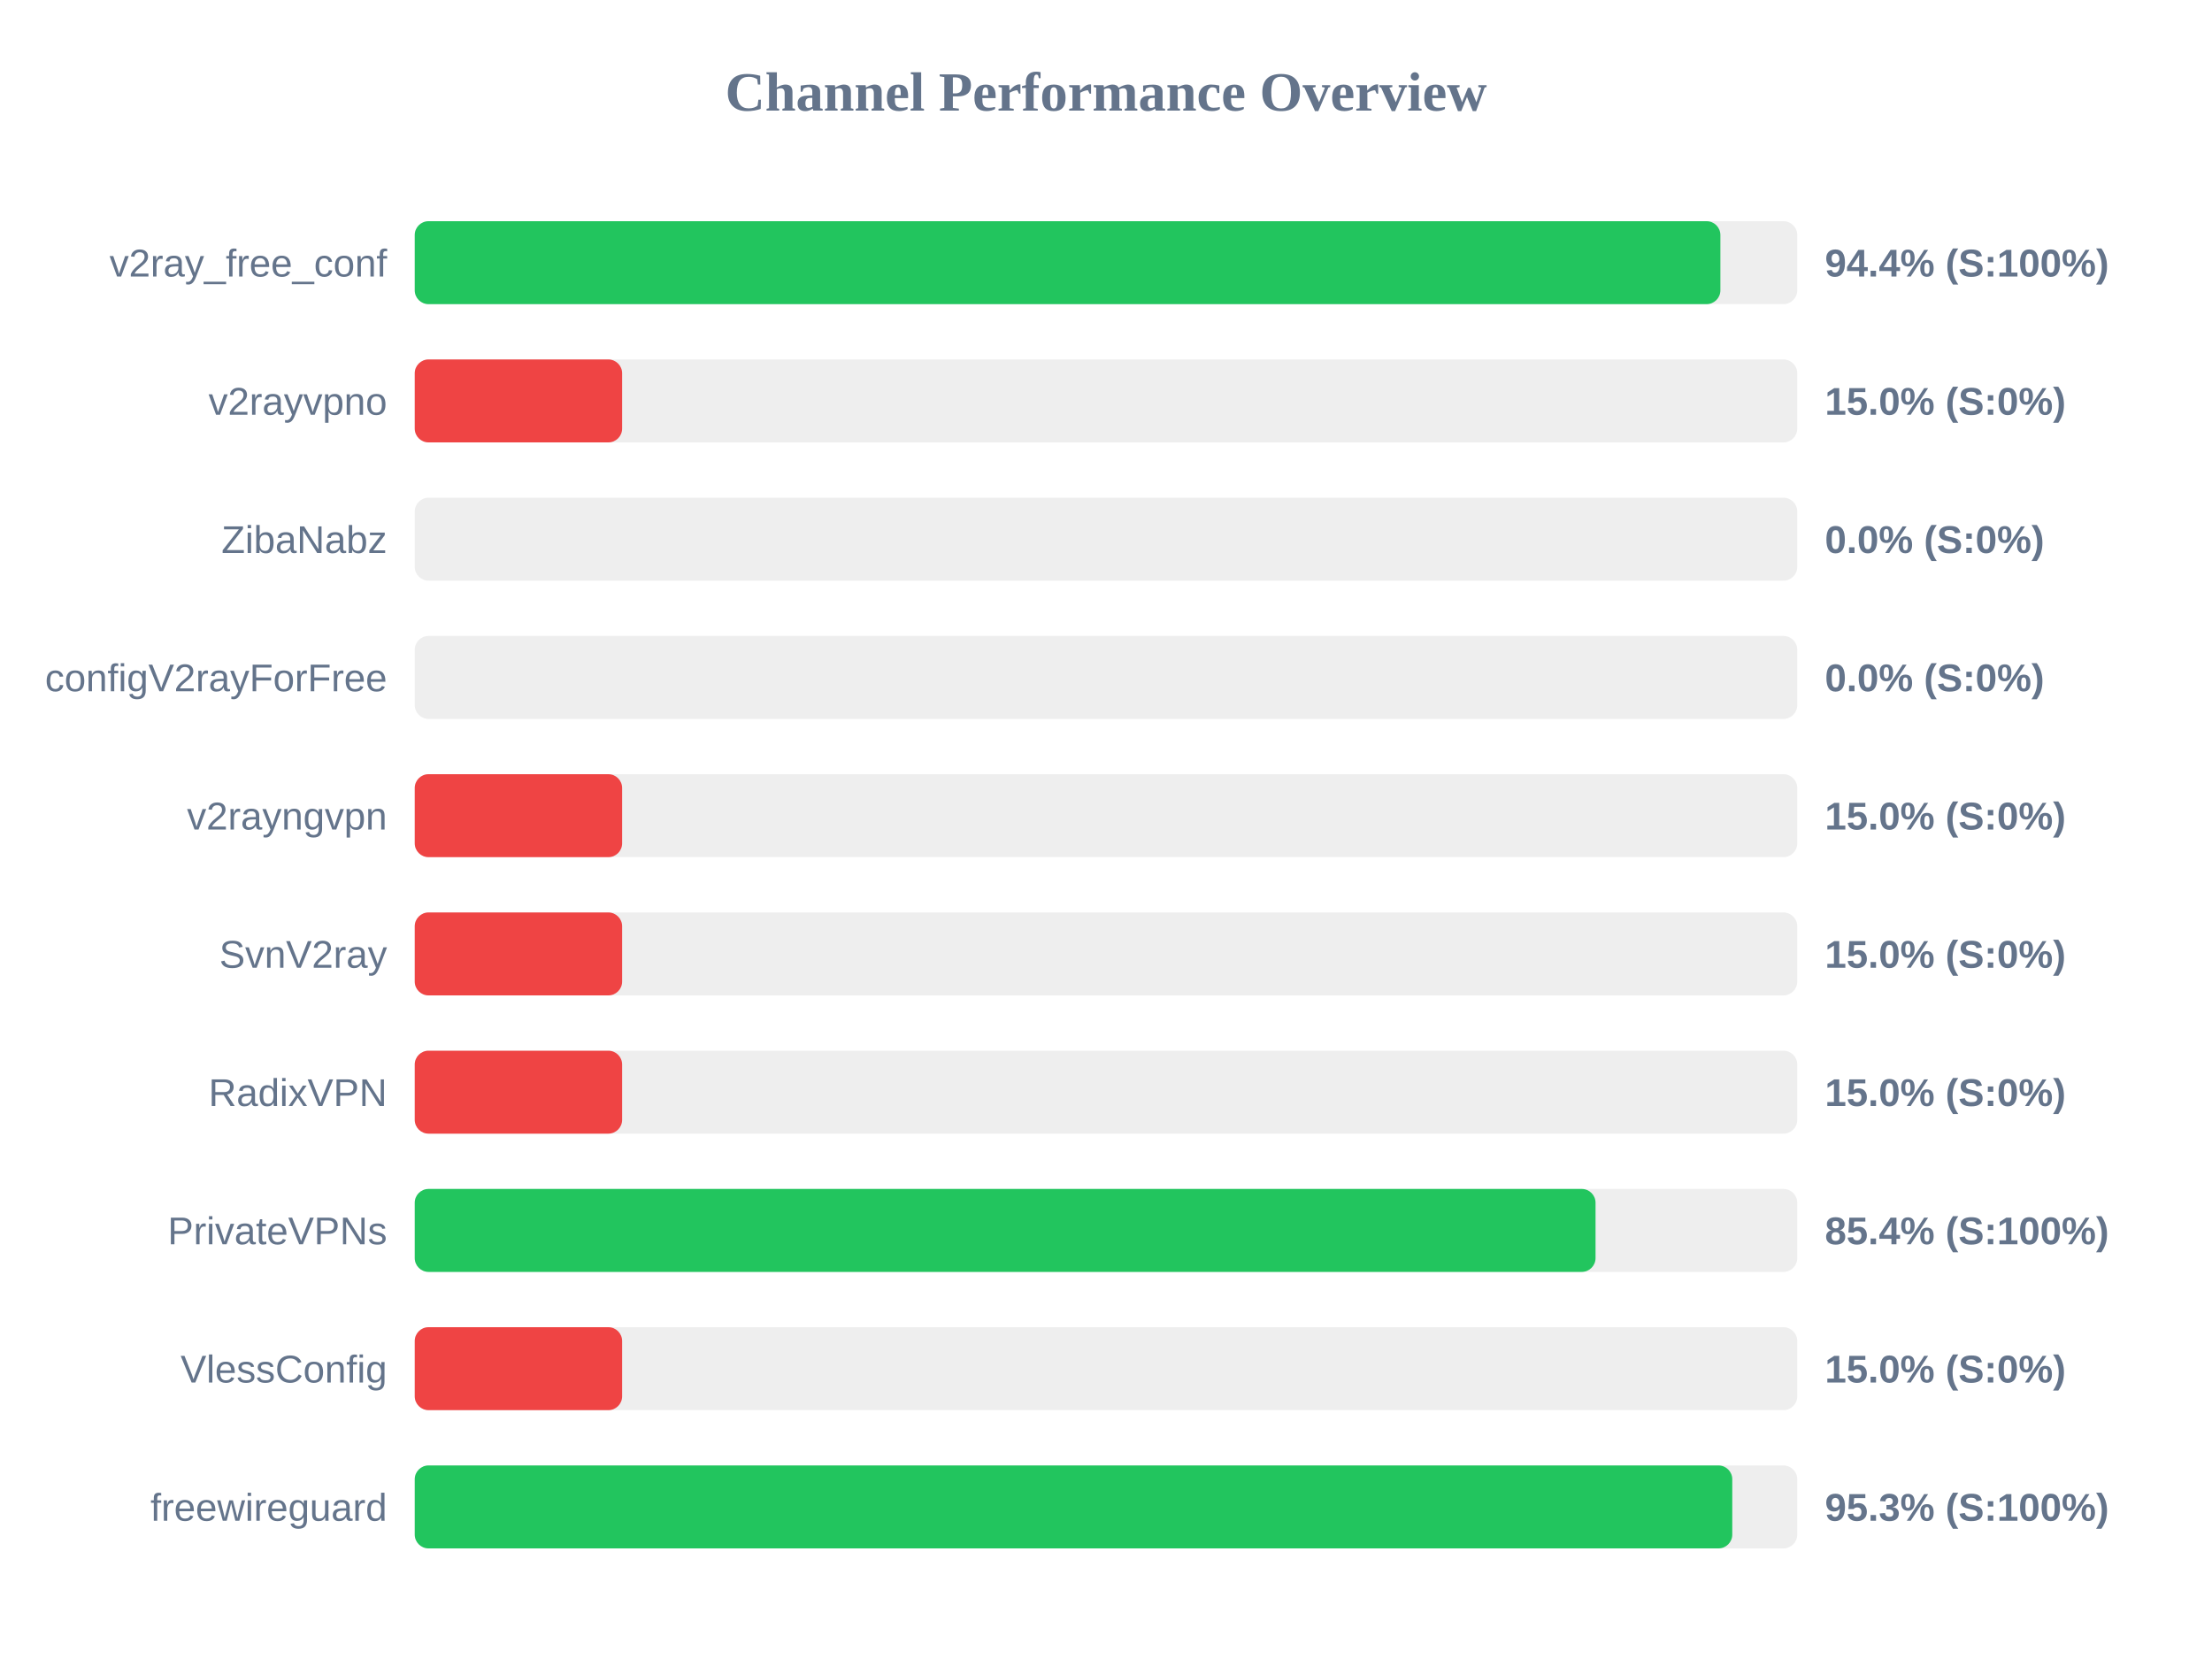
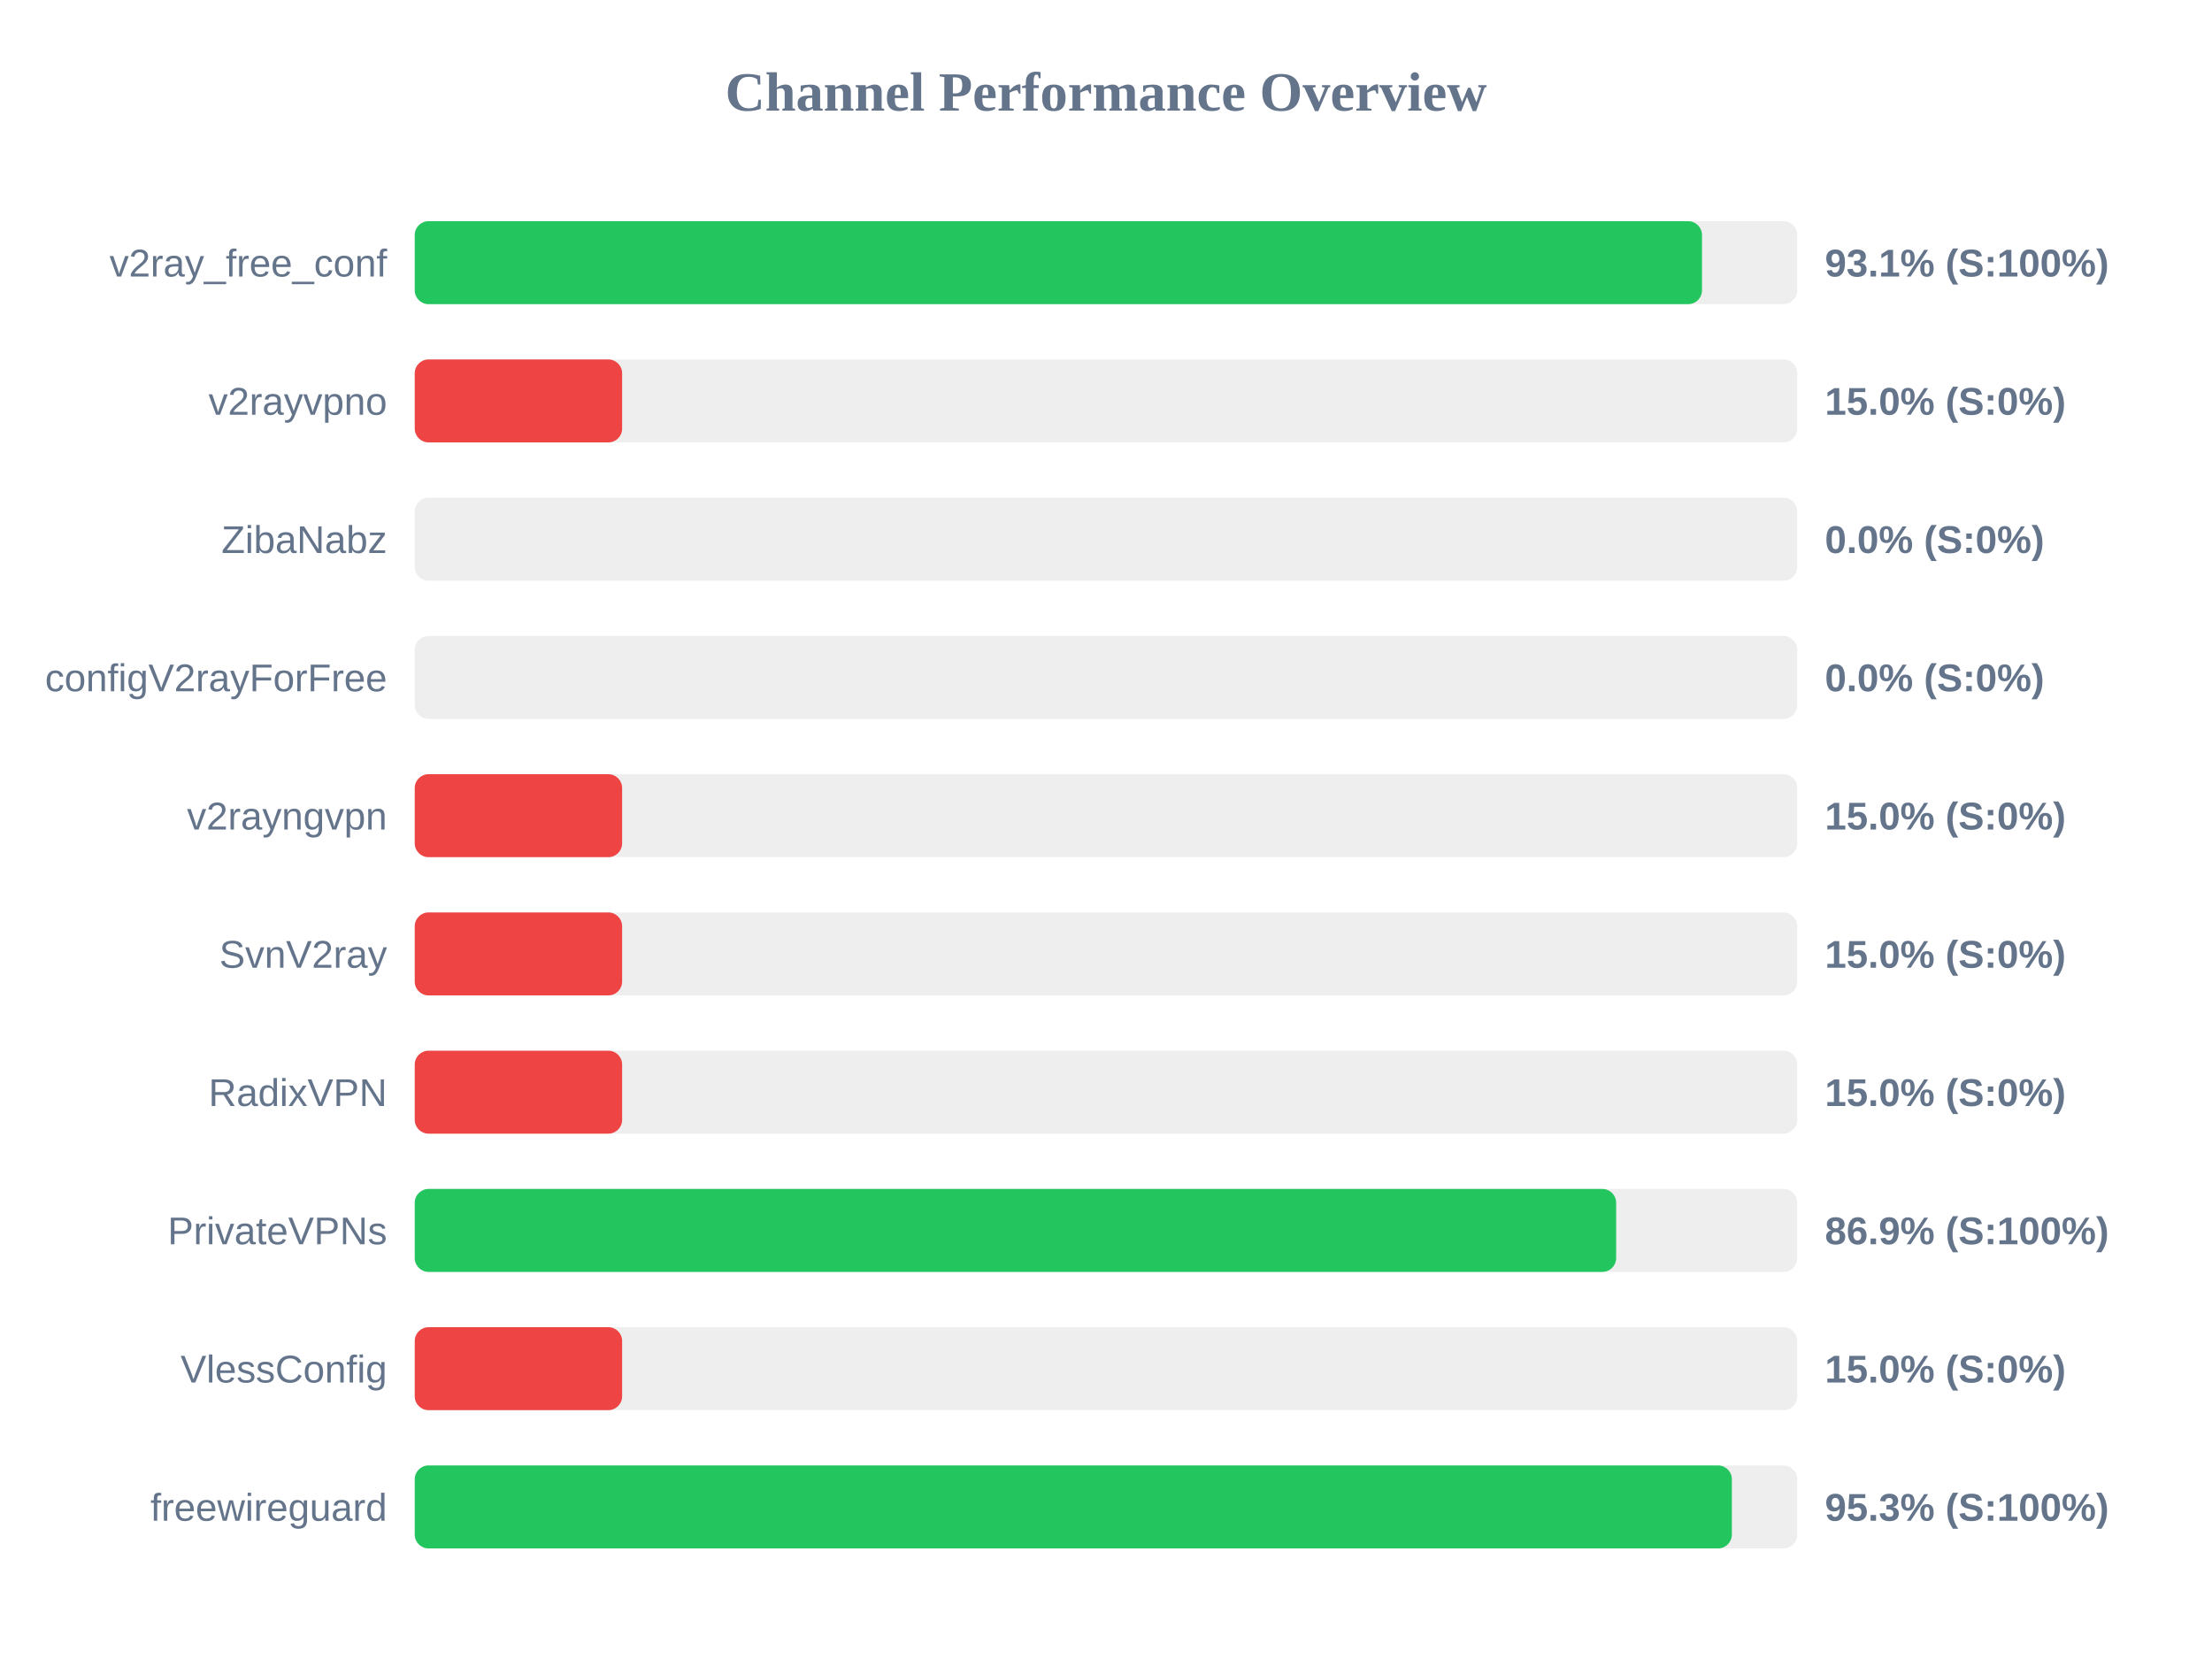
<svg xmlns="http://www.w3.org/2000/svg" width="800" height="600" version="1.1">
  <style>
        .row { font: 14px Arial; fill: #64748b; }
        .score { font: bold 14px Arial; fill: #64748b; }
    </style>
  <text x="400" y="40" text-anchor="middle" font-size="20px" font-weight="bold" fill="#64748b">Channel Performance Overview</text>
  <rect x="150" y="80" width="500" height="30" fill="#eee" rx="5" />
-   <rect x="150" y="80" width="472.2" height="30" fill="#22c55e" rx="5" />
+   <rect x="150" y="80" width="465.55" height="30" fill="#22c55e" rx="5" />
  <text x="140" y="100" text-anchor="end" class="row">v2ray_free_conf</text>
-   <text x="660" y="100" text-anchor="start" class="score">94.4% (S:100%)</text>
+   <text x="660" y="100" text-anchor="start" class="score">93.1% (S:100%)</text>
  <rect x="150" y="130" width="500" height="30" fill="#eee" rx="5" />
  <rect x="150" y="130" width="75.0" height="30" fill="#ef4444" rx="5" />
  <text x="140" y="150" text-anchor="end" class="row">v2rayvpno</text>
  <text x="660" y="150" text-anchor="start" class="score">15.0% (S:0%)</text>
  <rect x="150" y="180" width="500" height="30" fill="#eee" rx="5" />
  <rect x="150" y="180" width="0.0" height="30" fill="#ef4444" rx="5" />
  <text x="140" y="200" text-anchor="end" class="row">ZibaNabz</text>
  <text x="660" y="200" text-anchor="start" class="score">0.0% (S:0%)</text>
  <rect x="150" y="230" width="500" height="30" fill="#eee" rx="5" />
  <rect x="150" y="230" width="0.0" height="30" fill="#ef4444" rx="5" />
  <text x="140" y="250" text-anchor="end" class="row">configV2rayForFree</text>
  <text x="660" y="250" text-anchor="start" class="score">0.0% (S:0%)</text>
  <rect x="150" y="280" width="500" height="30" fill="#eee" rx="5" />
  <rect x="150" y="280" width="75.0" height="30" fill="#ef4444" rx="5" />
  <text x="140" y="300" text-anchor="end" class="row">v2rayngvpn</text>
  <text x="660" y="300" text-anchor="start" class="score">15.0% (S:0%)</text>
  <rect x="150" y="330" width="500" height="30" fill="#eee" rx="5" />
  <rect x="150" y="330" width="75.0" height="30" fill="#ef4444" rx="5" />
  <text x="140" y="350" text-anchor="end" class="row">SvnV2ray</text>
  <text x="660" y="350" text-anchor="start" class="score">15.0% (S:0%)</text>
  <rect x="150" y="380" width="500" height="30" fill="#eee" rx="5" />
  <rect x="150" y="380" width="75.0" height="30" fill="#ef4444" rx="5" />
  <text x="140" y="400" text-anchor="end" class="row">RadixVPN</text>
  <text x="660" y="400" text-anchor="start" class="score">15.0% (S:0%)</text>
  <rect x="150" y="430" width="500" height="30" fill="#eee" rx="5" />
-   <rect x="150" y="430" width="427.05" height="30" fill="#22c55e" rx="5" />
+   <rect x="150" y="430" width="434.5" height="30" fill="#22c55e" rx="5" />
  <text x="140" y="450" text-anchor="end" class="row">PrivateVPNs</text>
-   <text x="660" y="450" text-anchor="start" class="score">85.4% (S:100%)</text>
+   <text x="660" y="450" text-anchor="start" class="score">86.9% (S:100%)</text>
  <rect x="150" y="480" width="500" height="30" fill="#eee" rx="5" />
  <rect x="150" y="480" width="75.0" height="30" fill="#ef4444" rx="5" />
  <text x="140" y="500" text-anchor="end" class="row">VlessConfig</text>
  <text x="660" y="500" text-anchor="start" class="score">15.0% (S:0%)</text>
  <rect x="150" y="530" width="500" height="30" fill="#eee" rx="5" />
-   <rect x="150" y="530" width="476.5" height="30" fill="#22c55e" rx="5" />
+   <rect x="150" y="530" width="476.35" height="30" fill="#22c55e" rx="5" />
  <text x="140" y="550" text-anchor="end" class="row">freewireguard</text>
  <text x="660" y="550" text-anchor="start" class="score">95.3% (S:100%)</text>
</svg>
